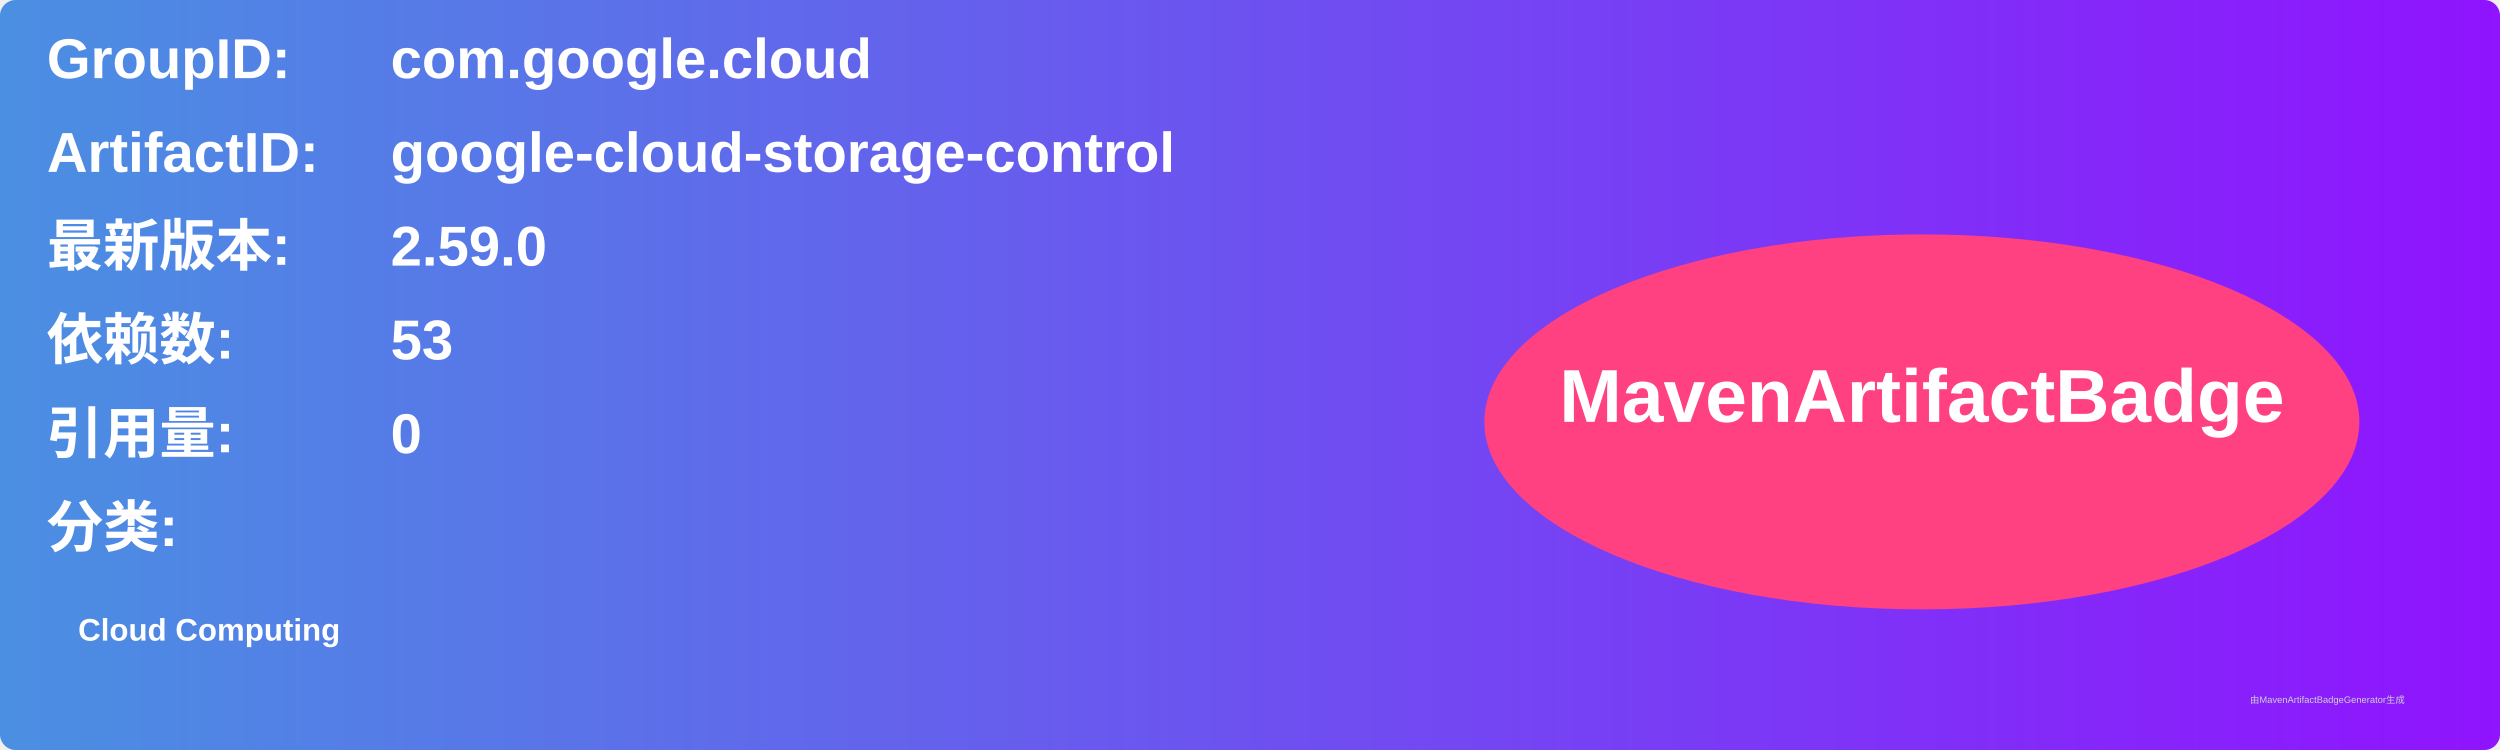
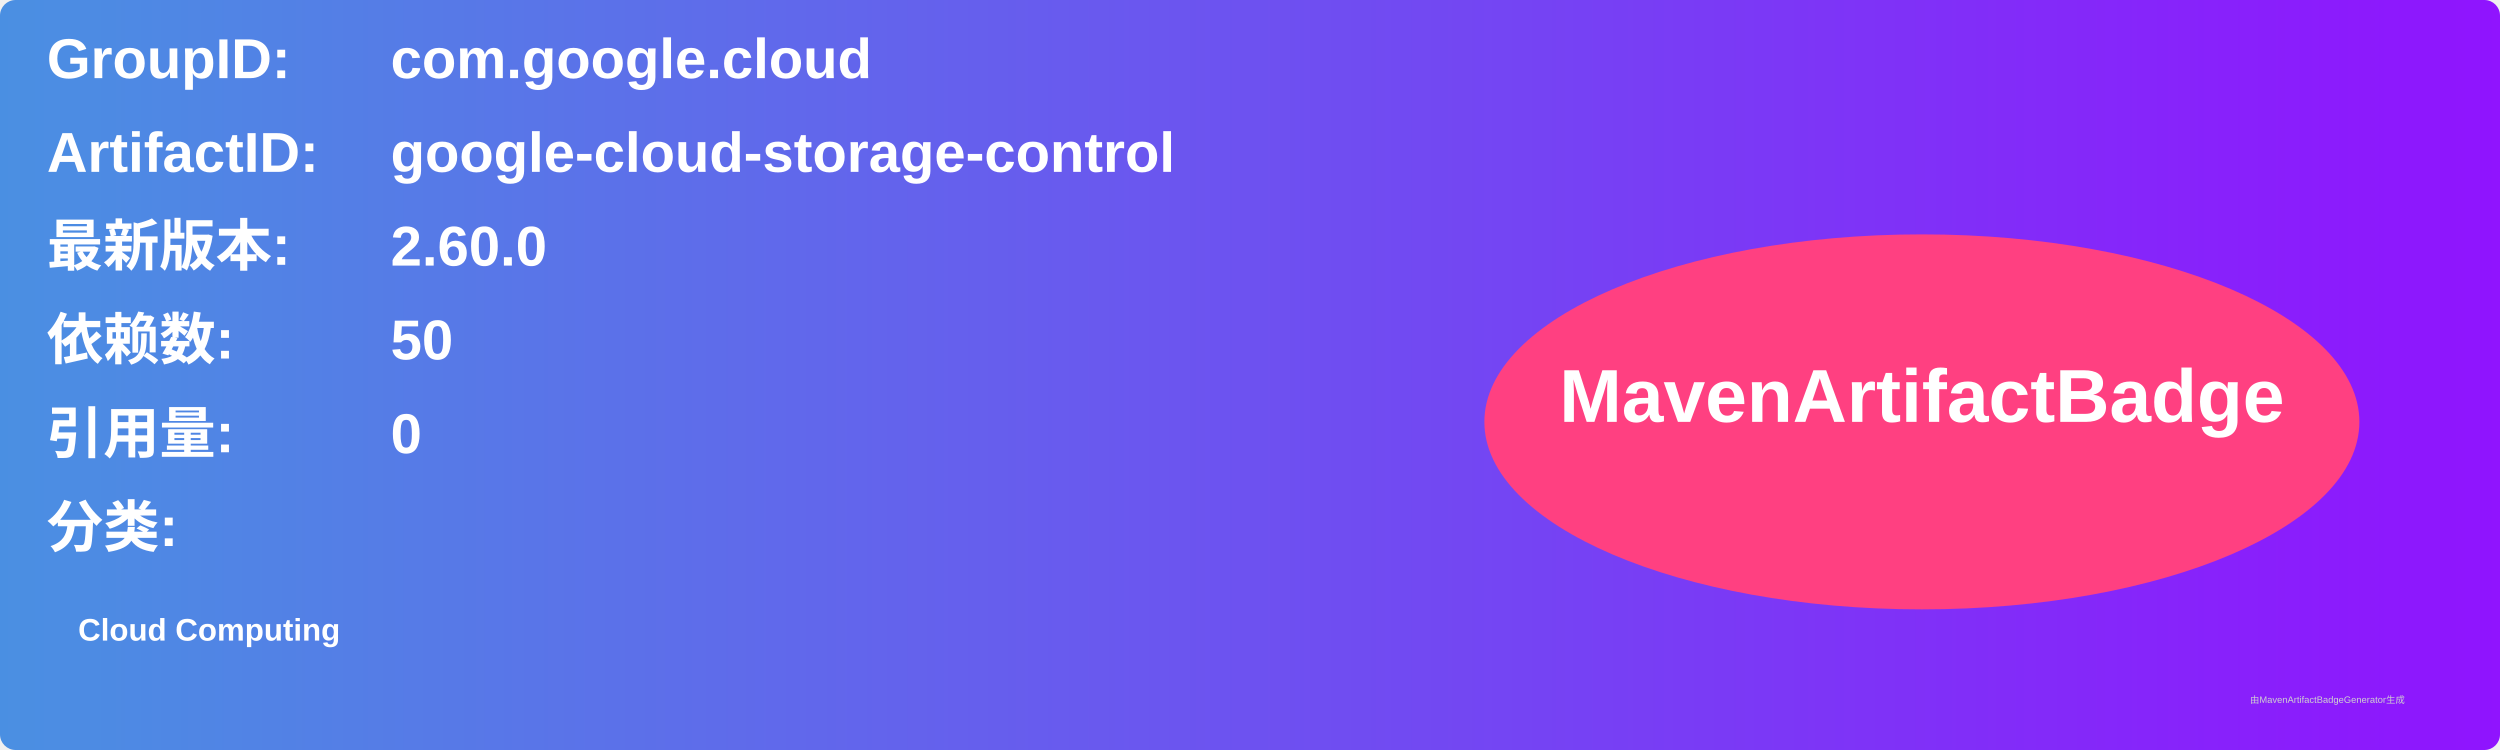
<svg xmlns="http://www.w3.org/2000/svg" width="800" height="240" viewBox="0 0 800 240">
  <linearGradient id="grad" x1="0%" y1="0%" x2="100%" y2="0%">
    <stop offset="0%" stop-color="#4a90e2" />
    <stop offset="100%" stop-color="#9013fe" />
  </linearGradient>
  <rect width="100%" height="100%" rx="5" ry="5" fill="url(#grad)" />
  <g transform="translate(15, 15)">
    <text x="0" y="10" font-family="Arial" font-size="18" fill="white" font-weight="bold" width="260">GroupID:</text>
    <text x="110" y="10" font-family="Arial" font-size="18" fill="white" font-weight="bold" width="460">com.google.cloud</text>
    <text x="0" y="40" font-family="Arial" font-size="18" fill="white" font-weight="bold" width="260">ArtifactID:</text>
    <text x="110" y="40" font-family="Arial" font-size="18" fill="white" font-weight="bold" width="460">google-cloud-storage-control</text>
    <text x="0" y="70" font-family="Arial" font-size="18" fill="white" font-weight="bold">最新版本:</text>
    <text x="110" y="70" font-family="Arial" font-size="18" fill="white" font-weight="bold">
-       <tspan font-weight="bold">2.59.0</tspan>
+       <tspan font-weight="bold">2.60.0</tspan>
    </text>
    <text x="0" y="100" font-family="Arial" font-size="18" fill="white" font-weight="bold">依赖数: </text>
    <text x="110" y="100" font-family="Arial" font-size="18" fill="white">
-       <tspan font-weight="bold">53</tspan>
+       <tspan font-weight="bold">50</tspan>
    </text>
    <text x="0" y="130" font-family="Arial" font-size="18" fill="white" font-weight="bold">引用量: </text>
    <text x="110" y="130" font-family="Arial" font-size="18" fill="white">
      <tspan font-weight="bold">0</tspan>
    </text>
    <text x="0" y="160" font-family="Arial" font-size="18" fill="white" font-weight="bold">分类:</text>
    <text x="10" y="190" font-family="Arial" font-size="10" fill="white">
      <tspan font-weight="bold">Cloud Computing</tspan>
    </text>
    <ellipse cx="600" cy="120" rx="140" ry="60" fill="#ff4081" />
    <text x="600" y="120" text-anchor="middle" font-family="Arial" font-size="24" fill="white" font-weight="bold">MavenArtifactBadge</text>
  </g>
  <text x="720" y="225" font-family="Arial" font-size="3" fill="#d0d0d0">由MavenArtifactBadgeGenerator生成</text>
</svg>
